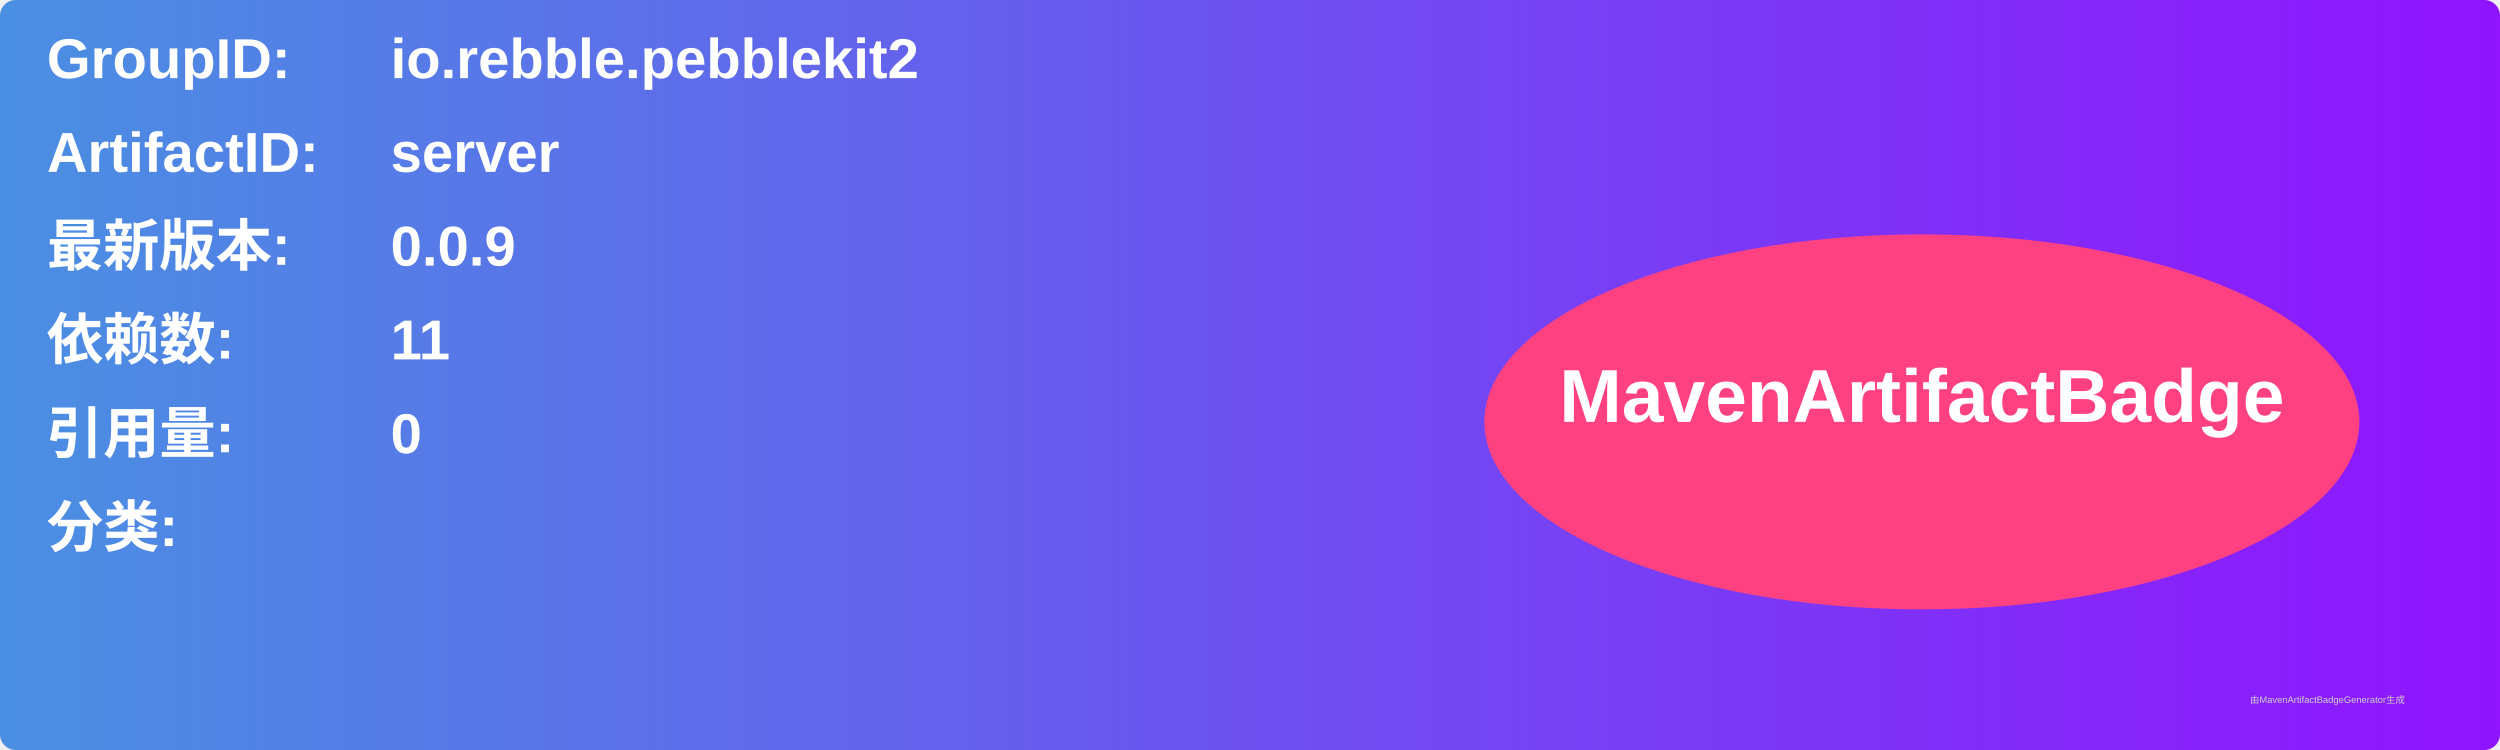
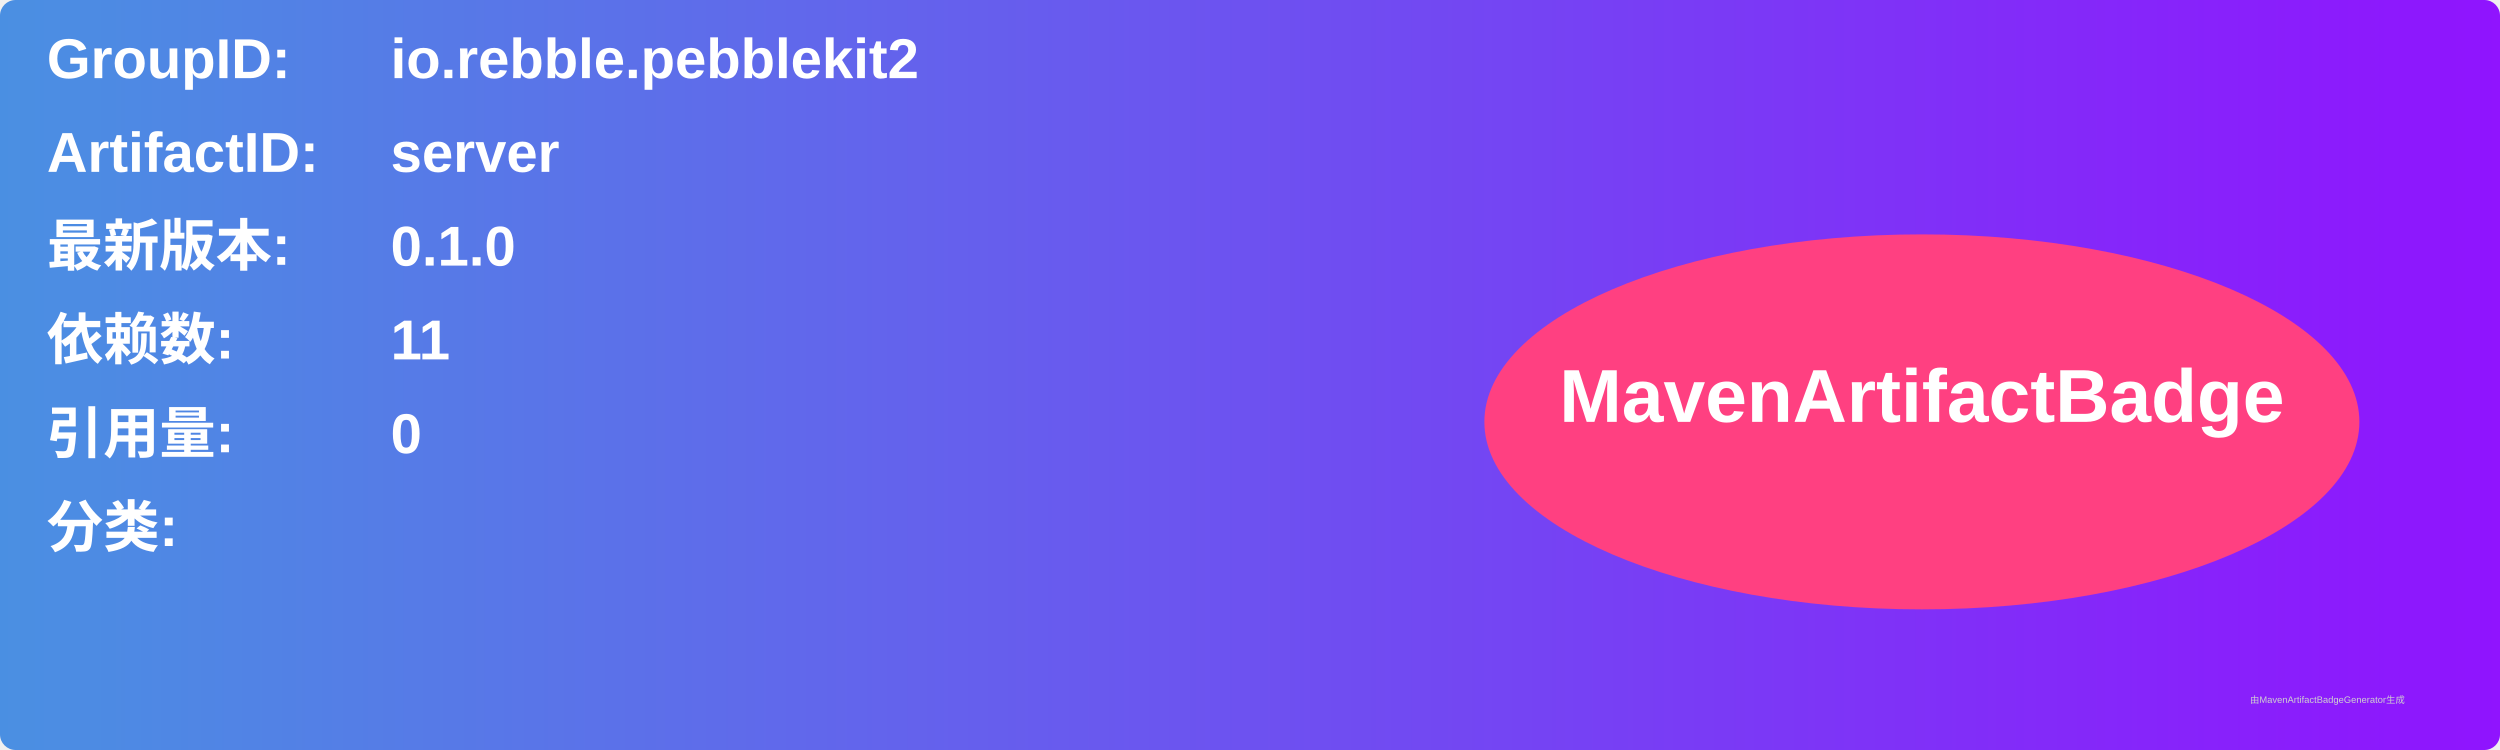
<svg xmlns="http://www.w3.org/2000/svg" width="800" height="240" viewBox="0 0 800 240">
  <linearGradient id="grad" x1="0%" y1="0%" x2="100%" y2="0%">
    <stop offset="0%" stop-color="#4a90e2" />
    <stop offset="100%" stop-color="#9013fe" />
  </linearGradient>
  <rect width="100%" height="100%" rx="5" ry="5" fill="url(#grad)" />
  <g transform="translate(15, 15)">
    <text x="0" y="10" font-family="Arial" font-size="18" fill="white" font-weight="bold" width="260">GroupID:</text>
    <text x="110" y="10" font-family="Arial" font-size="18" fill="white" font-weight="bold" width="460">io.rebble.pebblekit2</text>
    <text x="0" y="40" font-family="Arial" font-size="18" fill="white" font-weight="bold" width="260">ArtifactID:</text>
    <text x="110" y="40" font-family="Arial" font-size="18" fill="white" font-weight="bold" width="460">server</text>
    <text x="0" y="70" font-family="Arial" font-size="18" fill="white" font-weight="bold">最新版本:</text>
    <text x="110" y="70" font-family="Arial" font-size="18" fill="white" font-weight="bold">
-       <tspan font-weight="bold">0.0.9</tspan>
+       <tspan font-weight="bold">0.1.0</tspan>
    </text>
    <text x="0" y="100" font-family="Arial" font-size="18" fill="white" font-weight="bold">依赖数: </text>
    <text x="110" y="100" font-family="Arial" font-size="18" fill="white">
      <tspan font-weight="bold">11</tspan>
    </text>
    <text x="0" y="130" font-family="Arial" font-size="18" fill="white" font-weight="bold">引用量: </text>
    <text x="110" y="130" font-family="Arial" font-size="18" fill="white">
      <tspan font-weight="bold">0</tspan>
    </text>
    <text x="0" y="160" font-family="Arial" font-size="18" fill="white" font-weight="bold">分类:</text>
    <text x="10" y="190" font-family="Arial" font-size="10" fill="white">
      <tspan font-weight="bold" />
    </text>
    <ellipse cx="600" cy="120" rx="140" ry="60" fill="#ff4081" />
    <text x="600" y="120" text-anchor="middle" font-family="Arial" font-size="24" fill="white" font-weight="bold">MavenArtifactBadge</text>
  </g>
  <text x="720" y="225" font-family="Arial" font-size="3" fill="#d0d0d0">由MavenArtifactBadgeGenerator生成</text>
</svg>
